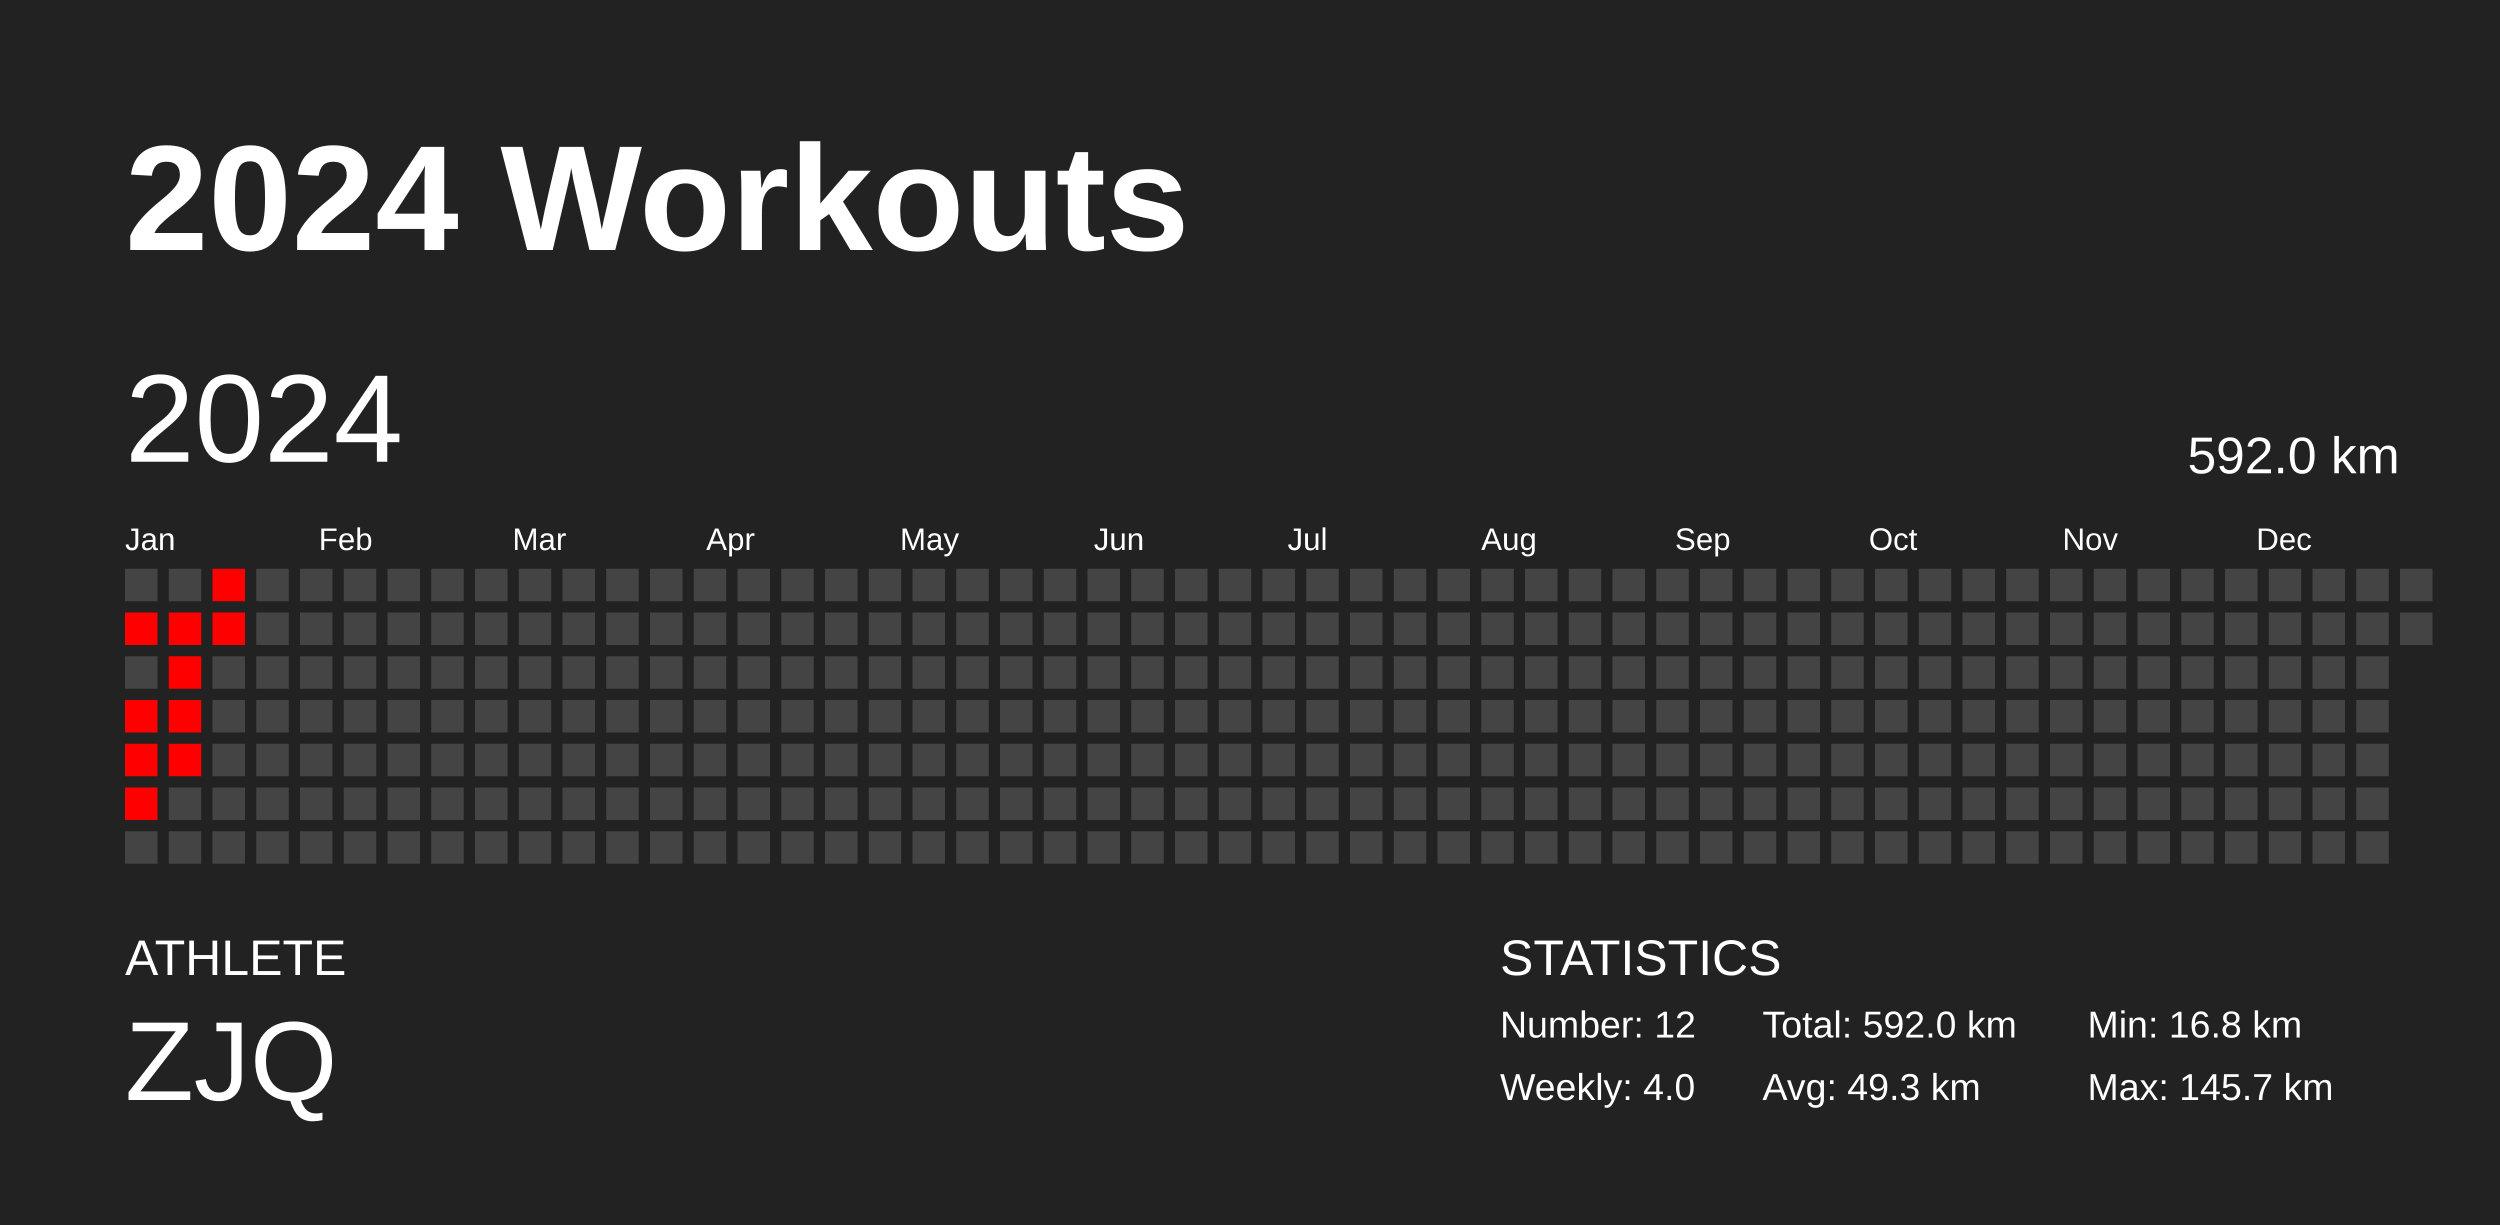
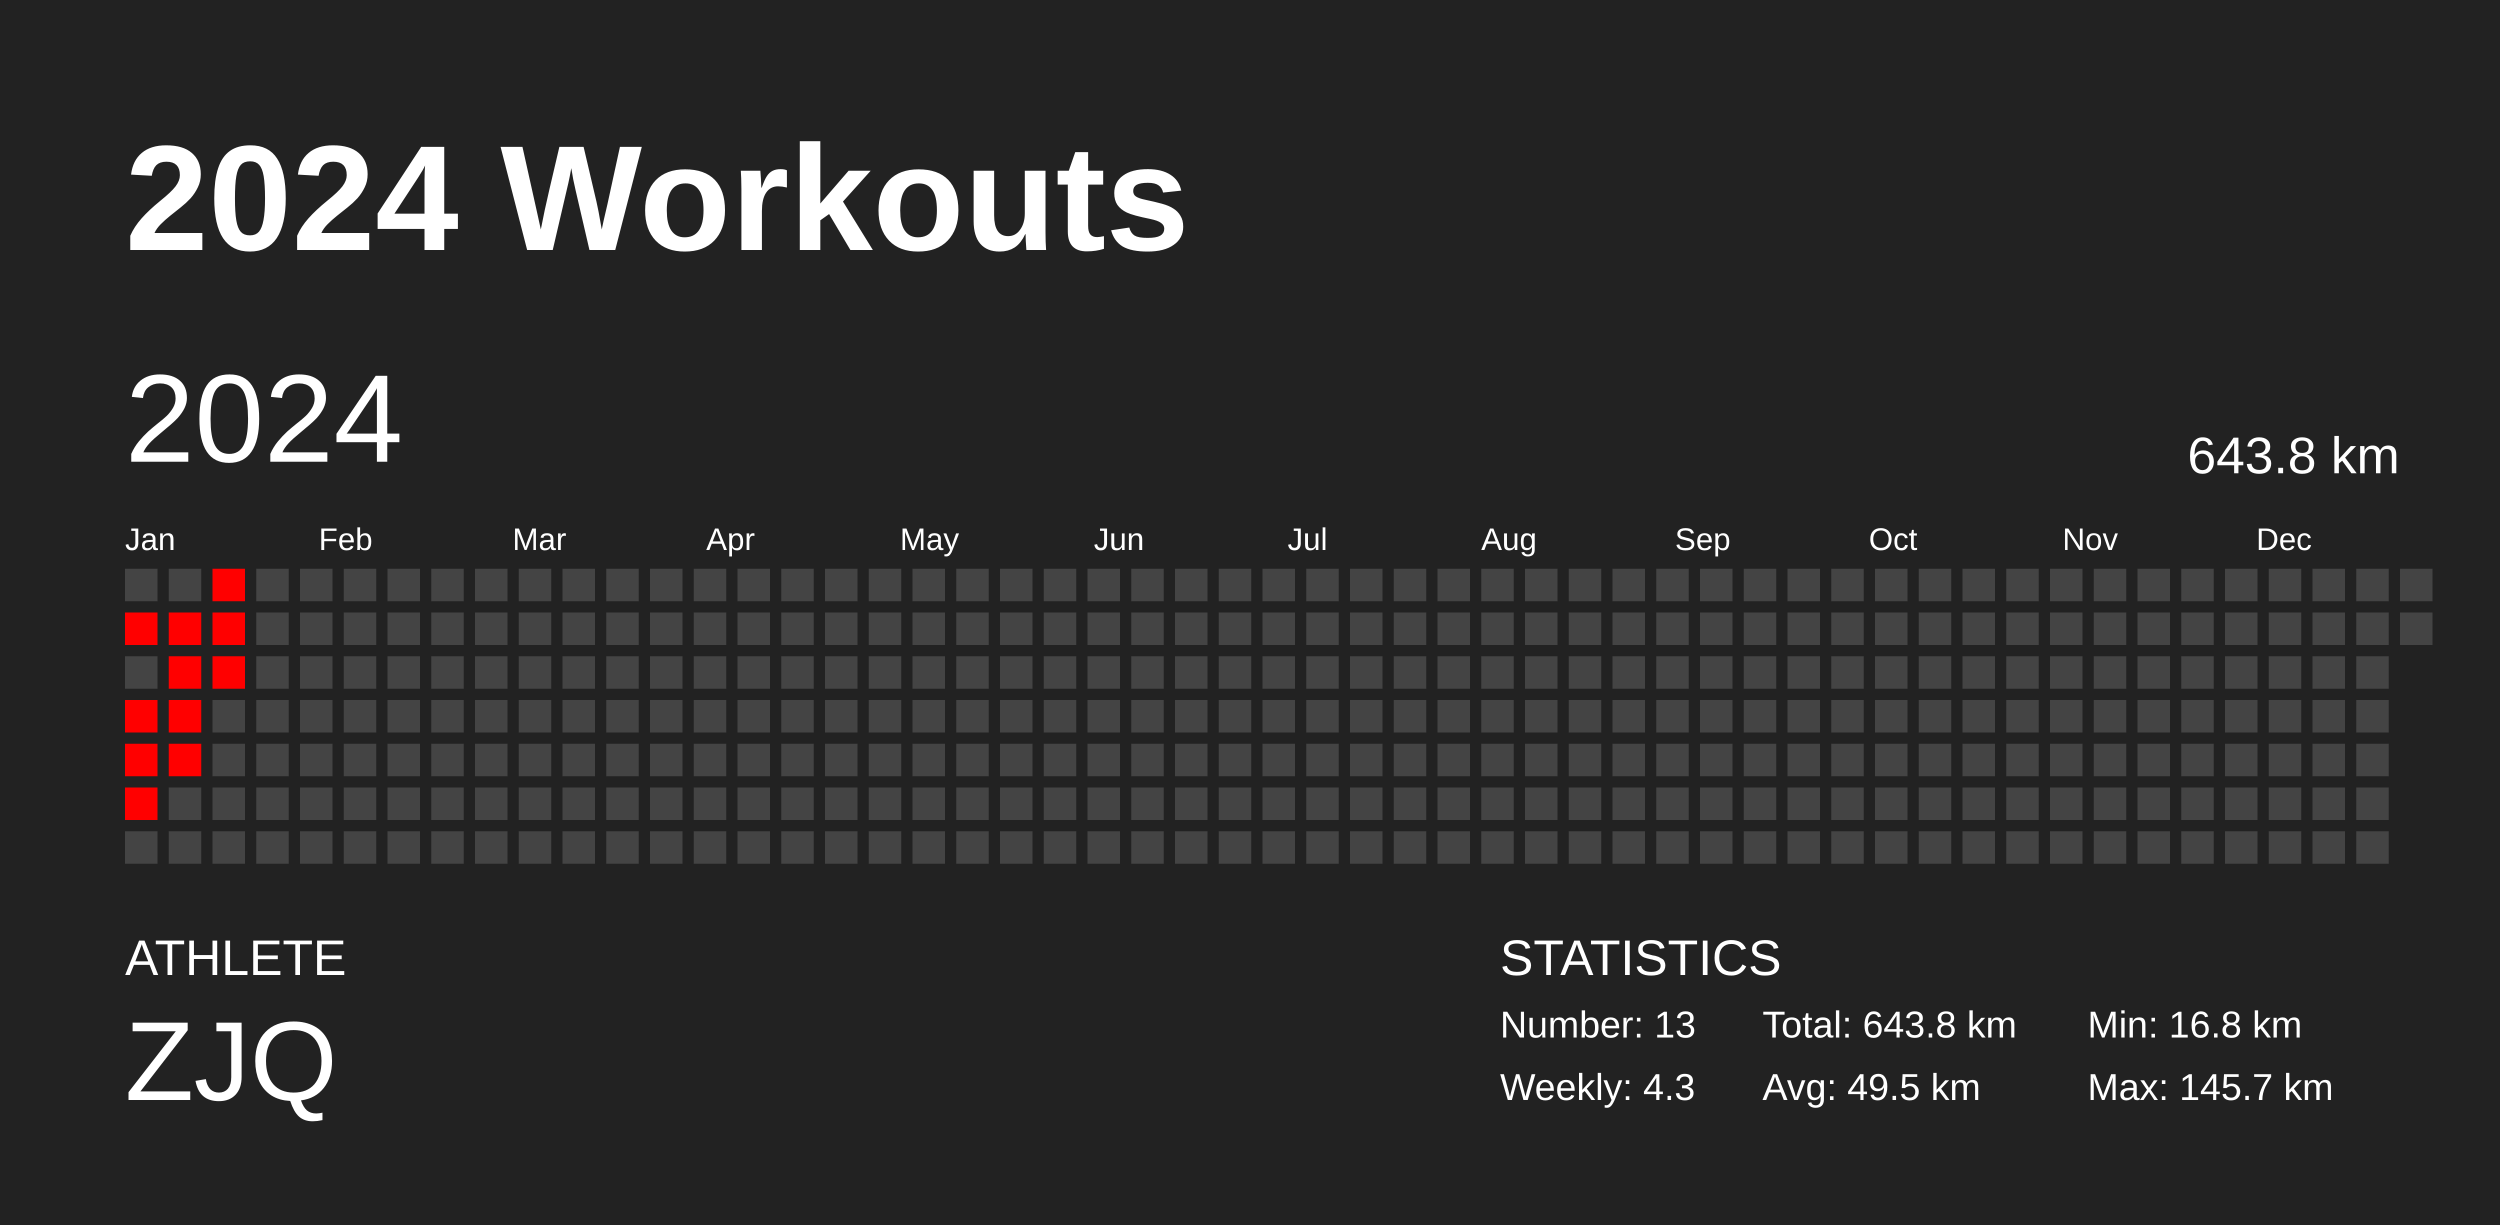
<svg xmlns="http://www.w3.org/2000/svg" baseProfile="full" height="98mm" version="1.1" viewBox="0,0,200,98" width="200mm">
  <defs />
  <rect fill="#222222" height="98" width="200" x="0" y="0" />
  <text fill="#FFFFFF" style="font-size:12px; font-family:Arial; font-weight:bold;" x="10" y="20">2024 Workouts</text>
  <text fill="#FFFFFF" style="font-size:4px; font-family:Arial" x="10" y="78">ATHLETE</text>
  <text fill="#FFFFFF" style="font-size:9px; font-family:Arial" x="10" y="88">ZJQ</text>
  <text fill="#FFFFFF" style="font-size:4px; font-family:Arial" x="120" y="78">STATISTICS</text>
-   <text fill="#FFFFFF" style="font-size:3px; font-family:Arial" x="120" y="83">Number: 12</text>
-   <text fill="#FFFFFF" style="font-size:3px; font-family:Arial" x="120" y="88">Weekly: 4.0</text>
-   <text fill="#FFFFFF" style="font-size:3px; font-family:Arial" x="141" y="83">Total: 592.0 km</text>
-   <text fill="#FFFFFF" style="font-size:3px; font-family:Arial" x="141" y="88">Avg: 49.3 km</text>
+   <text fill="#FFFFFF" style="font-size:3px; font-family:Arial" x="120" y="83">Number: 13</text>
+   <text fill="#FFFFFF" style="font-size:3px; font-family:Arial" x="120" y="88">Weekly: 4.3</text>
+   <text fill="#FFFFFF" style="font-size:3px; font-family:Arial" x="141" y="83">Total: 643.8 km</text>
+   <text fill="#FFFFFF" style="font-size:3px; font-family:Arial" x="141" y="88">Avg: 49.5 km</text>
  <text fill="#FFFFFF" style="font-size:3px; font-family:Arial" x="167" y="83">Min: 16.8 km</text>
  <text fill="#FFFFFF" style="font-size:3px; font-family:Arial" x="167" y="88">Max: 145.7 km</text>
  <text dominant-baseline="hanging" fill="#FFFFFF" style="font-size:10.0px; font-family:Arial;" x="10" y="30">2024</text>
-   <text dominant-baseline="hanging" fill="#FFFFFF" style="font-size:4.125px; font-family:Arial;" x="175" y="35">592.0 km</text>
+   <text dominant-baseline="hanging" fill="#FFFFFF" style="font-size:4.125px; font-family:Arial;" x="175" y="35">643.8 km</text>
  <text fill="#FFFFFF" style="font-size:2.5px; font-family:Arial" x="10.0" y="44">Jan</text>
  <text fill="#FFFFFF" style="font-size:2.5px; font-family:Arial" x="25.5" y="44">Feb</text>
  <text fill="#FFFFFF" style="font-size:2.5px; font-family:Arial" x="41.0" y="44">Mar</text>
  <text fill="#FFFFFF" style="font-size:2.5px; font-family:Arial" x="56.5" y="44">Apr</text>
  <text fill="#FFFFFF" style="font-size:2.5px; font-family:Arial" x="72.0" y="44">May</text>
  <text fill="#FFFFFF" style="font-size:2.5px; font-family:Arial" x="87.5" y="44">Jun</text>
  <text fill="#FFFFFF" style="font-size:2.5px; font-family:Arial" x="103.0" y="44">Jul</text>
  <text fill="#FFFFFF" style="font-size:2.5px; font-family:Arial" x="118.5" y="44">Aug</text>
  <text fill="#FFFFFF" style="font-size:2.5px; font-family:Arial" x="134.0" y="44">Sep</text>
  <text fill="#FFFFFF" style="font-size:2.5px; font-family:Arial" x="149.5" y="44">Oct</text>
  <text fill="#FFFFFF" style="font-size:2.5px; font-family:Arial" x="165.0" y="44">Nov</text>
  <text fill="#FFFFFF" style="font-size:2.5px; font-family:Arial" x="180.5" y="44">Dec</text>
  <rect fill="#444444" height="2.6" width="2.6" x="10.0" y="45.5" />
  <rect fill="red" height="2.6" width="2.6" x="10.0" y="49.0" />
  <rect fill="#444444" height="2.6" width="2.6" x="10.0" y="52.5" />
  <rect fill="red" height="2.6" width="2.6" x="10.0" y="56.0" />
  <rect fill="red" height="2.6" width="2.6" x="10.0" y="59.5" />
  <rect fill="red" height="2.6" width="2.6" x="10.0" y="63.0" />
  <rect fill="#444444" height="2.6" width="2.6" x="10.0" y="66.5" />
  <rect fill="#444444" height="2.6" width="2.6" x="13.5" y="45.5" />
  <rect fill="red" height="2.6" width="2.6" x="13.5" y="49.0" />
  <rect fill="red" height="2.6" width="2.6" x="13.5" y="52.5" />
  <rect fill="red" height="2.6" width="2.6" x="13.5" y="56.0" />
  <rect fill="red" height="2.6" width="2.6" x="13.5" y="59.5" />
  <rect fill="#444444" height="2.6" width="2.6" x="13.5" y="63.0" />
  <rect fill="#444444" height="2.6" width="2.6" x="13.5" y="66.5" />
  <rect fill="red" height="2.6" width="2.6" x="17.0" y="45.5" />
  <rect fill="red" height="2.6" width="2.6" x="17.0" y="49.0" />
-   <rect fill="#444444" height="2.6" width="2.6" x="17.0" y="52.5" />
+   <rect fill="red" height="2.6" width="2.6" x="17.0" y="52.5" />
  <rect fill="#444444" height="2.6" width="2.6" x="17.0" y="56.0" />
  <rect fill="#444444" height="2.6" width="2.6" x="17.0" y="59.5" />
  <rect fill="#444444" height="2.6" width="2.6" x="17.0" y="63.0" />
  <rect fill="#444444" height="2.6" width="2.6" x="17.0" y="66.5" />
  <rect fill="#444444" height="2.6" width="2.6" x="20.5" y="45.5" />
  <rect fill="#444444" height="2.6" width="2.6" x="20.5" y="49.0" />
  <rect fill="#444444" height="2.6" width="2.6" x="20.5" y="52.5" />
  <rect fill="#444444" height="2.6" width="2.6" x="20.5" y="56.0" />
  <rect fill="#444444" height="2.6" width="2.6" x="20.5" y="59.5" />
  <rect fill="#444444" height="2.6" width="2.6" x="20.5" y="63.0" />
  <rect fill="#444444" height="2.6" width="2.6" x="20.5" y="66.5" />
  <rect fill="#444444" height="2.6" width="2.6" x="24.0" y="45.5" />
  <rect fill="#444444" height="2.6" width="2.6" x="24.0" y="49.0" />
  <rect fill="#444444" height="2.6" width="2.6" x="24.0" y="52.5" />
  <rect fill="#444444" height="2.6" width="2.6" x="24.0" y="56.0" />
  <rect fill="#444444" height="2.6" width="2.6" x="24.0" y="59.5" />
  <rect fill="#444444" height="2.6" width="2.6" x="24.0" y="63.0" />
  <rect fill="#444444" height="2.6" width="2.6" x="24.0" y="66.5" />
  <rect fill="#444444" height="2.6" width="2.6" x="27.5" y="45.5" />
  <rect fill="#444444" height="2.6" width="2.6" x="27.5" y="49.0" />
  <rect fill="#444444" height="2.6" width="2.6" x="27.5" y="52.5" />
  <rect fill="#444444" height="2.6" width="2.6" x="27.5" y="56.0" />
  <rect fill="#444444" height="2.6" width="2.6" x="27.5" y="59.5" />
  <rect fill="#444444" height="2.6" width="2.6" x="27.5" y="63.0" />
  <rect fill="#444444" height="2.6" width="2.6" x="27.5" y="66.5" />
  <rect fill="#444444" height="2.6" width="2.6" x="31.0" y="45.5" />
  <rect fill="#444444" height="2.6" width="2.6" x="31.0" y="49.0" />
  <rect fill="#444444" height="2.6" width="2.6" x="31.0" y="52.5" />
  <rect fill="#444444" height="2.6" width="2.6" x="31.0" y="56.0" />
  <rect fill="#444444" height="2.6" width="2.6" x="31.0" y="59.5" />
  <rect fill="#444444" height="2.6" width="2.6" x="31.0" y="63.0" />
  <rect fill="#444444" height="2.6" width="2.6" x="31.0" y="66.5" />
  <rect fill="#444444" height="2.6" width="2.6" x="34.5" y="45.5" />
  <rect fill="#444444" height="2.6" width="2.6" x="34.5" y="49.0" />
  <rect fill="#444444" height="2.6" width="2.6" x="34.5" y="52.5" />
  <rect fill="#444444" height="2.6" width="2.6" x="34.5" y="56.0" />
  <rect fill="#444444" height="2.6" width="2.6" x="34.5" y="59.5" />
  <rect fill="#444444" height="2.6" width="2.6" x="34.5" y="63.0" />
  <rect fill="#444444" height="2.6" width="2.6" x="34.5" y="66.5" />
  <rect fill="#444444" height="2.6" width="2.6" x="38.0" y="45.5" />
  <rect fill="#444444" height="2.6" width="2.6" x="38.0" y="49.0" />
  <rect fill="#444444" height="2.6" width="2.6" x="38.0" y="52.5" />
  <rect fill="#444444" height="2.6" width="2.6" x="38.0" y="56.0" />
  <rect fill="#444444" height="2.6" width="2.6" x="38.0" y="59.5" />
  <rect fill="#444444" height="2.6" width="2.6" x="38.0" y="63.0" />
  <rect fill="#444444" height="2.6" width="2.6" x="38.0" y="66.5" />
  <rect fill="#444444" height="2.6" width="2.6" x="41.5" y="45.5" />
  <rect fill="#444444" height="2.6" width="2.6" x="41.5" y="49.0" />
  <rect fill="#444444" height="2.6" width="2.6" x="41.5" y="52.5" />
  <rect fill="#444444" height="2.6" width="2.6" x="41.5" y="56.0" />
  <rect fill="#444444" height="2.6" width="2.6" x="41.5" y="59.5" />
  <rect fill="#444444" height="2.6" width="2.6" x="41.5" y="63.0" />
  <rect fill="#444444" height="2.6" width="2.6" x="41.5" y="66.5" />
  <rect fill="#444444" height="2.6" width="2.6" x="45.0" y="45.5" />
  <rect fill="#444444" height="2.6" width="2.6" x="45.0" y="49.0" />
  <rect fill="#444444" height="2.6" width="2.6" x="45.0" y="52.5" />
  <rect fill="#444444" height="2.6" width="2.6" x="45.0" y="56.0" />
  <rect fill="#444444" height="2.6" width="2.6" x="45.0" y="59.5" />
  <rect fill="#444444" height="2.6" width="2.6" x="45.0" y="63.0" />
  <rect fill="#444444" height="2.6" width="2.6" x="45.0" y="66.5" />
  <rect fill="#444444" height="2.6" width="2.6" x="48.5" y="45.5" />
  <rect fill="#444444" height="2.6" width="2.6" x="48.5" y="49.0" />
  <rect fill="#444444" height="2.6" width="2.6" x="48.5" y="52.5" />
  <rect fill="#444444" height="2.6" width="2.6" x="48.5" y="56.0" />
  <rect fill="#444444" height="2.6" width="2.6" x="48.5" y="59.5" />
  <rect fill="#444444" height="2.6" width="2.6" x="48.5" y="63.0" />
  <rect fill="#444444" height="2.6" width="2.6" x="48.5" y="66.5" />
  <rect fill="#444444" height="2.6" width="2.6" x="52.0" y="45.5" />
  <rect fill="#444444" height="2.6" width="2.6" x="52.0" y="49.0" />
  <rect fill="#444444" height="2.6" width="2.6" x="52.0" y="52.5" />
  <rect fill="#444444" height="2.6" width="2.6" x="52.0" y="56.0" />
  <rect fill="#444444" height="2.6" width="2.6" x="52.0" y="59.5" />
  <rect fill="#444444" height="2.6" width="2.6" x="52.0" y="63.0" />
  <rect fill="#444444" height="2.6" width="2.6" x="52.0" y="66.5" />
  <rect fill="#444444" height="2.6" width="2.6" x="55.5" y="45.5" />
  <rect fill="#444444" height="2.6" width="2.6" x="55.5" y="49.0" />
  <rect fill="#444444" height="2.6" width="2.6" x="55.5" y="52.5" />
  <rect fill="#444444" height="2.6" width="2.6" x="55.5" y="56.0" />
  <rect fill="#444444" height="2.6" width="2.6" x="55.5" y="59.5" />
  <rect fill="#444444" height="2.6" width="2.6" x="55.5" y="63.0" />
  <rect fill="#444444" height="2.6" width="2.6" x="55.5" y="66.5" />
  <rect fill="#444444" height="2.6" width="2.6" x="59.0" y="45.5" />
  <rect fill="#444444" height="2.6" width="2.6" x="59.0" y="49.0" />
  <rect fill="#444444" height="2.6" width="2.6" x="59.0" y="52.5" />
  <rect fill="#444444" height="2.6" width="2.6" x="59.0" y="56.0" />
  <rect fill="#444444" height="2.6" width="2.6" x="59.0" y="59.5" />
  <rect fill="#444444" height="2.6" width="2.6" x="59.0" y="63.0" />
  <rect fill="#444444" height="2.6" width="2.6" x="59.0" y="66.5" />
  <rect fill="#444444" height="2.6" width="2.6" x="62.5" y="45.5" />
  <rect fill="#444444" height="2.6" width="2.6" x="62.5" y="49.0" />
  <rect fill="#444444" height="2.6" width="2.6" x="62.5" y="52.5" />
  <rect fill="#444444" height="2.6" width="2.6" x="62.5" y="56.0" />
  <rect fill="#444444" height="2.6" width="2.6" x="62.5" y="59.5" />
  <rect fill="#444444" height="2.6" width="2.6" x="62.5" y="63.0" />
  <rect fill="#444444" height="2.6" width="2.6" x="62.5" y="66.5" />
  <rect fill="#444444" height="2.6" width="2.6" x="66.0" y="45.5" />
  <rect fill="#444444" height="2.6" width="2.6" x="66.0" y="49.0" />
  <rect fill="#444444" height="2.6" width="2.6" x="66.0" y="52.5" />
  <rect fill="#444444" height="2.6" width="2.6" x="66.0" y="56.0" />
  <rect fill="#444444" height="2.6" width="2.6" x="66.0" y="59.5" />
  <rect fill="#444444" height="2.6" width="2.6" x="66.0" y="63.0" />
  <rect fill="#444444" height="2.6" width="2.6" x="66.0" y="66.5" />
  <rect fill="#444444" height="2.6" width="2.6" x="69.5" y="45.5" />
  <rect fill="#444444" height="2.6" width="2.6" x="69.5" y="49.0" />
  <rect fill="#444444" height="2.6" width="2.6" x="69.5" y="52.5" />
  <rect fill="#444444" height="2.6" width="2.6" x="69.5" y="56.0" />
  <rect fill="#444444" height="2.6" width="2.6" x="69.5" y="59.5" />
  <rect fill="#444444" height="2.6" width="2.6" x="69.5" y="63.0" />
  <rect fill="#444444" height="2.6" width="2.6" x="69.5" y="66.5" />
  <rect fill="#444444" height="2.6" width="2.6" x="73.0" y="45.5" />
  <rect fill="#444444" height="2.6" width="2.6" x="73.0" y="49.0" />
  <rect fill="#444444" height="2.6" width="2.6" x="73.0" y="52.5" />
  <rect fill="#444444" height="2.6" width="2.6" x="73.0" y="56.0" />
  <rect fill="#444444" height="2.6" width="2.6" x="73.0" y="59.5" />
  <rect fill="#444444" height="2.6" width="2.6" x="73.0" y="63.0" />
  <rect fill="#444444" height="2.6" width="2.6" x="73.0" y="66.5" />
  <rect fill="#444444" height="2.6" width="2.6" x="76.5" y="45.5" />
  <rect fill="#444444" height="2.6" width="2.6" x="76.5" y="49.0" />
  <rect fill="#444444" height="2.6" width="2.6" x="76.5" y="52.5" />
  <rect fill="#444444" height="2.6" width="2.6" x="76.5" y="56.0" />
  <rect fill="#444444" height="2.6" width="2.6" x="76.5" y="59.5" />
  <rect fill="#444444" height="2.6" width="2.6" x="76.5" y="63.0" />
  <rect fill="#444444" height="2.6" width="2.6" x="76.5" y="66.5" />
  <rect fill="#444444" height="2.6" width="2.6" x="80.0" y="45.5" />
  <rect fill="#444444" height="2.6" width="2.6" x="80.0" y="49.0" />
  <rect fill="#444444" height="2.6" width="2.6" x="80.0" y="52.5" />
  <rect fill="#444444" height="2.6" width="2.6" x="80.0" y="56.0" />
  <rect fill="#444444" height="2.6" width="2.6" x="80.0" y="59.5" />
  <rect fill="#444444" height="2.6" width="2.6" x="80.0" y="63.0" />
  <rect fill="#444444" height="2.6" width="2.6" x="80.0" y="66.5" />
  <rect fill="#444444" height="2.6" width="2.6" x="83.5" y="45.5" />
  <rect fill="#444444" height="2.6" width="2.6" x="83.5" y="49.0" />
  <rect fill="#444444" height="2.6" width="2.6" x="83.5" y="52.5" />
  <rect fill="#444444" height="2.6" width="2.6" x="83.5" y="56.0" />
  <rect fill="#444444" height="2.6" width="2.6" x="83.5" y="59.5" />
  <rect fill="#444444" height="2.6" width="2.6" x="83.5" y="63.0" />
  <rect fill="#444444" height="2.6" width="2.6" x="83.5" y="66.5" />
  <rect fill="#444444" height="2.6" width="2.6" x="87.0" y="45.5" />
  <rect fill="#444444" height="2.6" width="2.6" x="87.0" y="49.0" />
  <rect fill="#444444" height="2.6" width="2.6" x="87.0" y="52.5" />
  <rect fill="#444444" height="2.6" width="2.6" x="87.0" y="56.0" />
  <rect fill="#444444" height="2.6" width="2.6" x="87.0" y="59.5" />
  <rect fill="#444444" height="2.6" width="2.6" x="87.0" y="63.0" />
  <rect fill="#444444" height="2.6" width="2.6" x="87.0" y="66.5" />
  <rect fill="#444444" height="2.6" width="2.6" x="90.5" y="45.5" />
  <rect fill="#444444" height="2.6" width="2.6" x="90.5" y="49.0" />
  <rect fill="#444444" height="2.6" width="2.6" x="90.5" y="52.5" />
  <rect fill="#444444" height="2.6" width="2.6" x="90.5" y="56.0" />
  <rect fill="#444444" height="2.6" width="2.6" x="90.5" y="59.5" />
  <rect fill="#444444" height="2.6" width="2.6" x="90.5" y="63.0" />
  <rect fill="#444444" height="2.6" width="2.6" x="90.5" y="66.5" />
  <rect fill="#444444" height="2.6" width="2.6" x="94.0" y="45.5" />
  <rect fill="#444444" height="2.6" width="2.6" x="94.0" y="49.0" />
  <rect fill="#444444" height="2.6" width="2.6" x="94.0" y="52.5" />
  <rect fill="#444444" height="2.6" width="2.6" x="94.0" y="56.0" />
  <rect fill="#444444" height="2.6" width="2.6" x="94.0" y="59.5" />
  <rect fill="#444444" height="2.6" width="2.6" x="94.0" y="63.0" />
  <rect fill="#444444" height="2.6" width="2.6" x="94.0" y="66.5" />
  <rect fill="#444444" height="2.6" width="2.6" x="97.5" y="45.5" />
  <rect fill="#444444" height="2.6" width="2.6" x="97.5" y="49.0" />
  <rect fill="#444444" height="2.6" width="2.6" x="97.5" y="52.5" />
  <rect fill="#444444" height="2.6" width="2.6" x="97.5" y="56.0" />
  <rect fill="#444444" height="2.6" width="2.6" x="97.5" y="59.5" />
  <rect fill="#444444" height="2.6" width="2.6" x="97.5" y="63.0" />
  <rect fill="#444444" height="2.6" width="2.6" x="97.5" y="66.5" />
  <rect fill="#444444" height="2.6" width="2.6" x="101.0" y="45.5" />
  <rect fill="#444444" height="2.6" width="2.6" x="101.0" y="49.0" />
  <rect fill="#444444" height="2.6" width="2.6" x="101.0" y="52.5" />
  <rect fill="#444444" height="2.6" width="2.6" x="101.0" y="56.0" />
  <rect fill="#444444" height="2.6" width="2.6" x="101.0" y="59.5" />
  <rect fill="#444444" height="2.6" width="2.6" x="101.0" y="63.0" />
  <rect fill="#444444" height="2.6" width="2.6" x="101.0" y="66.5" />
  <rect fill="#444444" height="2.6" width="2.6" x="104.5" y="45.5" />
  <rect fill="#444444" height="2.6" width="2.6" x="104.5" y="49.0" />
  <rect fill="#444444" height="2.6" width="2.6" x="104.5" y="52.5" />
  <rect fill="#444444" height="2.6" width="2.6" x="104.5" y="56.0" />
  <rect fill="#444444" height="2.6" width="2.6" x="104.5" y="59.5" />
  <rect fill="#444444" height="2.6" width="2.6" x="104.5" y="63.0" />
  <rect fill="#444444" height="2.6" width="2.6" x="104.5" y="66.5" />
  <rect fill="#444444" height="2.6" width="2.6" x="108.0" y="45.5" />
  <rect fill="#444444" height="2.6" width="2.6" x="108.0" y="49.0" />
  <rect fill="#444444" height="2.6" width="2.6" x="108.0" y="52.5" />
  <rect fill="#444444" height="2.6" width="2.6" x="108.0" y="56.0" />
  <rect fill="#444444" height="2.6" width="2.6" x="108.0" y="59.5" />
  <rect fill="#444444" height="2.6" width="2.6" x="108.0" y="63.0" />
  <rect fill="#444444" height="2.6" width="2.6" x="108.0" y="66.5" />
  <rect fill="#444444" height="2.6" width="2.6" x="111.5" y="45.5" />
  <rect fill="#444444" height="2.6" width="2.6" x="111.5" y="49.0" />
  <rect fill="#444444" height="2.6" width="2.6" x="111.5" y="52.5" />
  <rect fill="#444444" height="2.6" width="2.6" x="111.5" y="56.0" />
  <rect fill="#444444" height="2.6" width="2.6" x="111.5" y="59.5" />
  <rect fill="#444444" height="2.6" width="2.6" x="111.5" y="63.0" />
  <rect fill="#444444" height="2.6" width="2.6" x="111.5" y="66.5" />
  <rect fill="#444444" height="2.6" width="2.6" x="115.0" y="45.5" />
  <rect fill="#444444" height="2.6" width="2.6" x="115.0" y="49.0" />
  <rect fill="#444444" height="2.6" width="2.6" x="115.0" y="52.5" />
  <rect fill="#444444" height="2.6" width="2.6" x="115.0" y="56.0" />
  <rect fill="#444444" height="2.6" width="2.6" x="115.0" y="59.5" />
  <rect fill="#444444" height="2.6" width="2.6" x="115.0" y="63.0" />
  <rect fill="#444444" height="2.6" width="2.6" x="115.0" y="66.5" />
  <rect fill="#444444" height="2.6" width="2.6" x="118.5" y="45.5" />
  <rect fill="#444444" height="2.6" width="2.6" x="118.5" y="49.0" />
  <rect fill="#444444" height="2.6" width="2.6" x="118.5" y="52.5" />
  <rect fill="#444444" height="2.6" width="2.6" x="118.5" y="56.0" />
  <rect fill="#444444" height="2.6" width="2.6" x="118.5" y="59.5" />
  <rect fill="#444444" height="2.6" width="2.6" x="118.5" y="63.0" />
  <rect fill="#444444" height="2.6" width="2.6" x="118.5" y="66.5" />
  <rect fill="#444444" height="2.6" width="2.6" x="122.0" y="45.5" />
  <rect fill="#444444" height="2.6" width="2.6" x="122.0" y="49.0" />
  <rect fill="#444444" height="2.6" width="2.6" x="122.0" y="52.5" />
  <rect fill="#444444" height="2.6" width="2.6" x="122.0" y="56.0" />
  <rect fill="#444444" height="2.6" width="2.6" x="122.0" y="59.5" />
  <rect fill="#444444" height="2.6" width="2.6" x="122.0" y="63.0" />
  <rect fill="#444444" height="2.6" width="2.6" x="122.0" y="66.5" />
  <rect fill="#444444" height="2.6" width="2.6" x="125.5" y="45.5" />
  <rect fill="#444444" height="2.6" width="2.6" x="125.5" y="49.0" />
  <rect fill="#444444" height="2.6" width="2.6" x="125.5" y="52.5" />
  <rect fill="#444444" height="2.6" width="2.6" x="125.5" y="56.0" />
  <rect fill="#444444" height="2.6" width="2.6" x="125.5" y="59.5" />
  <rect fill="#444444" height="2.6" width="2.6" x="125.5" y="63.0" />
  <rect fill="#444444" height="2.6" width="2.6" x="125.5" y="66.5" />
  <rect fill="#444444" height="2.6" width="2.6" x="129.0" y="45.5" />
  <rect fill="#444444" height="2.6" width="2.6" x="129.0" y="49.0" />
  <rect fill="#444444" height="2.6" width="2.6" x="129.0" y="52.5" />
  <rect fill="#444444" height="2.6" width="2.6" x="129.0" y="56.0" />
  <rect fill="#444444" height="2.6" width="2.6" x="129.0" y="59.5" />
  <rect fill="#444444" height="2.6" width="2.6" x="129.0" y="63.0" />
  <rect fill="#444444" height="2.6" width="2.6" x="129.0" y="66.5" />
  <rect fill="#444444" height="2.6" width="2.6" x="132.5" y="45.5" />
  <rect fill="#444444" height="2.6" width="2.6" x="132.5" y="49.0" />
  <rect fill="#444444" height="2.6" width="2.6" x="132.5" y="52.5" />
  <rect fill="#444444" height="2.6" width="2.6" x="132.5" y="56.0" />
  <rect fill="#444444" height="2.6" width="2.6" x="132.5" y="59.5" />
  <rect fill="#444444" height="2.6" width="2.6" x="132.5" y="63.0" />
  <rect fill="#444444" height="2.6" width="2.6" x="132.5" y="66.5" />
  <rect fill="#444444" height="2.6" width="2.6" x="136.0" y="45.5" />
  <rect fill="#444444" height="2.6" width="2.6" x="136.0" y="49.0" />
  <rect fill="#444444" height="2.6" width="2.6" x="136.0" y="52.5" />
  <rect fill="#444444" height="2.6" width="2.6" x="136.0" y="56.0" />
  <rect fill="#444444" height="2.6" width="2.6" x="136.0" y="59.5" />
  <rect fill="#444444" height="2.6" width="2.6" x="136.0" y="63.0" />
  <rect fill="#444444" height="2.6" width="2.6" x="136.0" y="66.5" />
  <rect fill="#444444" height="2.6" width="2.6" x="139.5" y="45.5" />
  <rect fill="#444444" height="2.6" width="2.6" x="139.5" y="49.0" />
  <rect fill="#444444" height="2.6" width="2.6" x="139.5" y="52.5" />
  <rect fill="#444444" height="2.6" width="2.6" x="139.5" y="56.0" />
  <rect fill="#444444" height="2.6" width="2.6" x="139.5" y="59.5" />
  <rect fill="#444444" height="2.6" width="2.6" x="139.5" y="63.0" />
  <rect fill="#444444" height="2.6" width="2.6" x="139.5" y="66.5" />
  <rect fill="#444444" height="2.6" width="2.6" x="143.0" y="45.5" />
  <rect fill="#444444" height="2.6" width="2.6" x="143.0" y="49.0" />
  <rect fill="#444444" height="2.6" width="2.6" x="143.0" y="52.5" />
  <rect fill="#444444" height="2.6" width="2.6" x="143.0" y="56.0" />
  <rect fill="#444444" height="2.6" width="2.6" x="143.0" y="59.5" />
  <rect fill="#444444" height="2.6" width="2.6" x="143.0" y="63.0" />
  <rect fill="#444444" height="2.6" width="2.6" x="143.0" y="66.5" />
  <rect fill="#444444" height="2.6" width="2.6" x="146.5" y="45.5" />
  <rect fill="#444444" height="2.6" width="2.6" x="146.5" y="49.0" />
  <rect fill="#444444" height="2.6" width="2.6" x="146.5" y="52.5" />
  <rect fill="#444444" height="2.6" width="2.6" x="146.5" y="56.0" />
  <rect fill="#444444" height="2.6" width="2.6" x="146.5" y="59.5" />
  <rect fill="#444444" height="2.6" width="2.6" x="146.5" y="63.0" />
  <rect fill="#444444" height="2.6" width="2.6" x="146.5" y="66.5" />
  <rect fill="#444444" height="2.6" width="2.6" x="150.0" y="45.5" />
  <rect fill="#444444" height="2.6" width="2.6" x="150.0" y="49.0" />
  <rect fill="#444444" height="2.6" width="2.6" x="150.0" y="52.5" />
  <rect fill="#444444" height="2.6" width="2.6" x="150.0" y="56.0" />
  <rect fill="#444444" height="2.6" width="2.6" x="150.0" y="59.5" />
  <rect fill="#444444" height="2.6" width="2.6" x="150.0" y="63.0" />
  <rect fill="#444444" height="2.6" width="2.6" x="150.0" y="66.5" />
  <rect fill="#444444" height="2.6" width="2.6" x="153.5" y="45.5" />
  <rect fill="#444444" height="2.6" width="2.6" x="153.5" y="49.0" />
  <rect fill="#444444" height="2.6" width="2.6" x="153.5" y="52.5" />
  <rect fill="#444444" height="2.6" width="2.6" x="153.5" y="56.0" />
  <rect fill="#444444" height="2.6" width="2.6" x="153.5" y="59.5" />
  <rect fill="#444444" height="2.6" width="2.6" x="153.5" y="63.0" />
  <rect fill="#444444" height="2.6" width="2.6" x="153.5" y="66.5" />
  <rect fill="#444444" height="2.6" width="2.6" x="157.0" y="45.5" />
  <rect fill="#444444" height="2.6" width="2.6" x="157.0" y="49.0" />
  <rect fill="#444444" height="2.6" width="2.6" x="157.0" y="52.5" />
  <rect fill="#444444" height="2.6" width="2.6" x="157.0" y="56.0" />
  <rect fill="#444444" height="2.6" width="2.6" x="157.0" y="59.5" />
  <rect fill="#444444" height="2.6" width="2.6" x="157.0" y="63.0" />
  <rect fill="#444444" height="2.6" width="2.6" x="157.0" y="66.5" />
  <rect fill="#444444" height="2.6" width="2.6" x="160.5" y="45.5" />
  <rect fill="#444444" height="2.6" width="2.6" x="160.5" y="49.0" />
  <rect fill="#444444" height="2.6" width="2.6" x="160.5" y="52.5" />
  <rect fill="#444444" height="2.6" width="2.6" x="160.5" y="56.0" />
  <rect fill="#444444" height="2.6" width="2.6" x="160.5" y="59.5" />
  <rect fill="#444444" height="2.6" width="2.6" x="160.5" y="63.0" />
  <rect fill="#444444" height="2.6" width="2.6" x="160.5" y="66.5" />
  <rect fill="#444444" height="2.6" width="2.6" x="164.0" y="45.5" />
  <rect fill="#444444" height="2.6" width="2.6" x="164.0" y="49.0" />
  <rect fill="#444444" height="2.6" width="2.6" x="164.0" y="52.5" />
  <rect fill="#444444" height="2.6" width="2.6" x="164.0" y="56.0" />
  <rect fill="#444444" height="2.6" width="2.6" x="164.0" y="59.5" />
  <rect fill="#444444" height="2.6" width="2.6" x="164.0" y="63.0" />
  <rect fill="#444444" height="2.6" width="2.6" x="164.0" y="66.5" />
  <rect fill="#444444" height="2.6" width="2.6" x="167.5" y="45.5" />
  <rect fill="#444444" height="2.6" width="2.6" x="167.5" y="49.0" />
  <rect fill="#444444" height="2.6" width="2.6" x="167.5" y="52.5" />
  <rect fill="#444444" height="2.6" width="2.6" x="167.5" y="56.0" />
  <rect fill="#444444" height="2.6" width="2.6" x="167.5" y="59.5" />
  <rect fill="#444444" height="2.6" width="2.6" x="167.5" y="63.0" />
  <rect fill="#444444" height="2.6" width="2.6" x="167.5" y="66.5" />
  <rect fill="#444444" height="2.6" width="2.6" x="171.0" y="45.5" />
  <rect fill="#444444" height="2.6" width="2.6" x="171.0" y="49.0" />
  <rect fill="#444444" height="2.6" width="2.6" x="171.0" y="52.5" />
  <rect fill="#444444" height="2.6" width="2.6" x="171.0" y="56.0" />
  <rect fill="#444444" height="2.6" width="2.6" x="171.0" y="59.5" />
  <rect fill="#444444" height="2.6" width="2.6" x="171.0" y="63.0" />
  <rect fill="#444444" height="2.6" width="2.6" x="171.0" y="66.5" />
  <rect fill="#444444" height="2.6" width="2.6" x="174.5" y="45.5" />
  <rect fill="#444444" height="2.6" width="2.6" x="174.5" y="49.0" />
  <rect fill="#444444" height="2.6" width="2.6" x="174.5" y="52.5" />
  <rect fill="#444444" height="2.6" width="2.6" x="174.5" y="56.0" />
  <rect fill="#444444" height="2.6" width="2.6" x="174.5" y="59.5" />
  <rect fill="#444444" height="2.6" width="2.6" x="174.5" y="63.0" />
  <rect fill="#444444" height="2.6" width="2.6" x="174.5" y="66.5" />
  <rect fill="#444444" height="2.6" width="2.6" x="178.0" y="45.5" />
  <rect fill="#444444" height="2.6" width="2.6" x="178.0" y="49.0" />
  <rect fill="#444444" height="2.6" width="2.6" x="178.0" y="52.5" />
  <rect fill="#444444" height="2.6" width="2.6" x="178.0" y="56.0" />
  <rect fill="#444444" height="2.6" width="2.6" x="178.0" y="59.5" />
  <rect fill="#444444" height="2.6" width="2.6" x="178.0" y="63.0" />
  <rect fill="#444444" height="2.6" width="2.6" x="178.0" y="66.5" />
  <rect fill="#444444" height="2.6" width="2.6" x="181.5" y="45.5" />
  <rect fill="#444444" height="2.6" width="2.6" x="181.5" y="49.0" />
  <rect fill="#444444" height="2.6" width="2.6" x="181.5" y="52.5" />
  <rect fill="#444444" height="2.6" width="2.6" x="181.5" y="56.0" />
  <rect fill="#444444" height="2.6" width="2.6" x="181.5" y="59.5" />
  <rect fill="#444444" height="2.6" width="2.6" x="181.5" y="63.0" />
  <rect fill="#444444" height="2.6" width="2.6" x="181.5" y="66.5" />
  <rect fill="#444444" height="2.6" width="2.6" x="185.0" y="45.5" />
  <rect fill="#444444" height="2.6" width="2.6" x="185.0" y="49.0" />
  <rect fill="#444444" height="2.6" width="2.6" x="185.0" y="52.5" />
  <rect fill="#444444" height="2.6" width="2.6" x="185.0" y="56.0" />
  <rect fill="#444444" height="2.6" width="2.6" x="185.0" y="59.5" />
  <rect fill="#444444" height="2.6" width="2.6" x="185.0" y="63.0" />
  <rect fill="#444444" height="2.6" width="2.6" x="185.0" y="66.5" />
  <rect fill="#444444" height="2.6" width="2.6" x="188.5" y="45.5" />
  <rect fill="#444444" height="2.6" width="2.6" x="188.5" y="49.0" />
  <rect fill="#444444" height="2.6" width="2.6" x="188.5" y="52.5" />
  <rect fill="#444444" height="2.6" width="2.6" x="188.5" y="56.0" />
  <rect fill="#444444" height="2.6" width="2.6" x="188.5" y="59.5" />
  <rect fill="#444444" height="2.6" width="2.6" x="188.5" y="63.0" />
  <rect fill="#444444" height="2.6" width="2.6" x="188.5" y="66.5" />
  <rect fill="#444444" height="2.6" width="2.6" x="192.0" y="45.5" />
  <rect fill="#444444" height="2.6" width="2.6" x="192.0" y="49.0" />
</svg>
